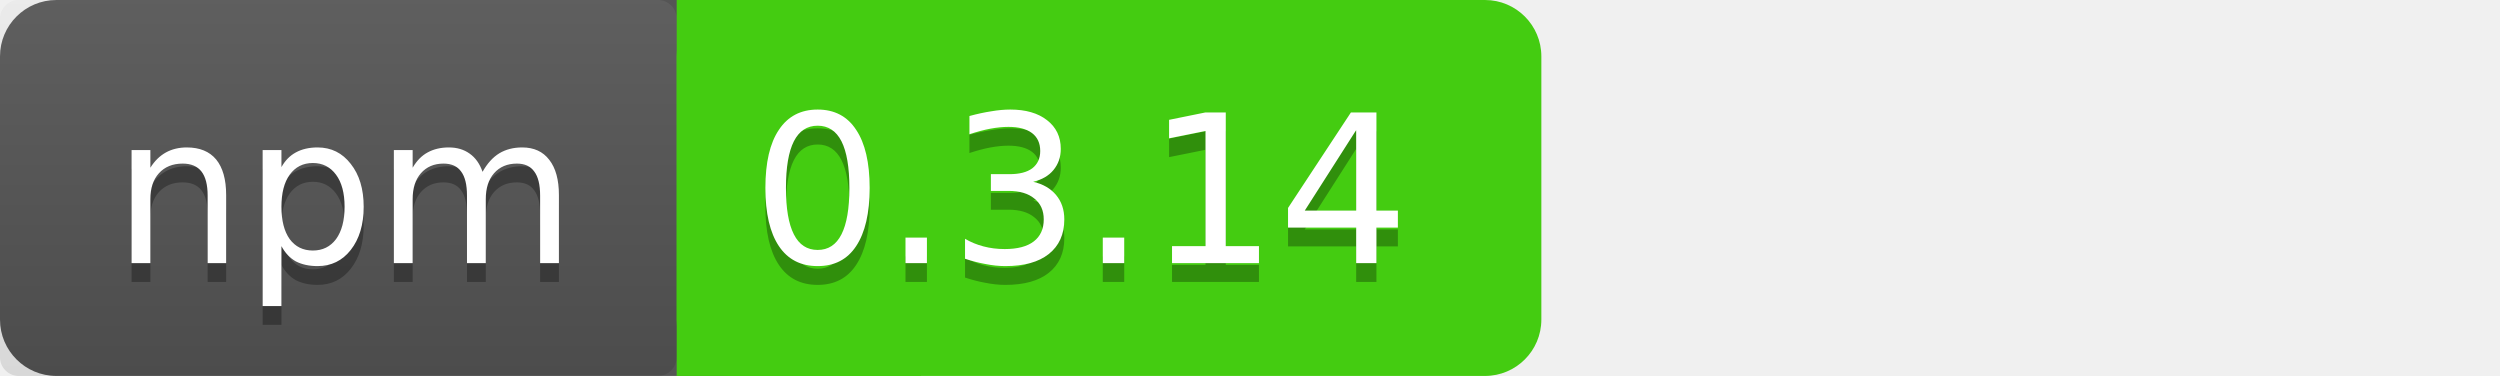
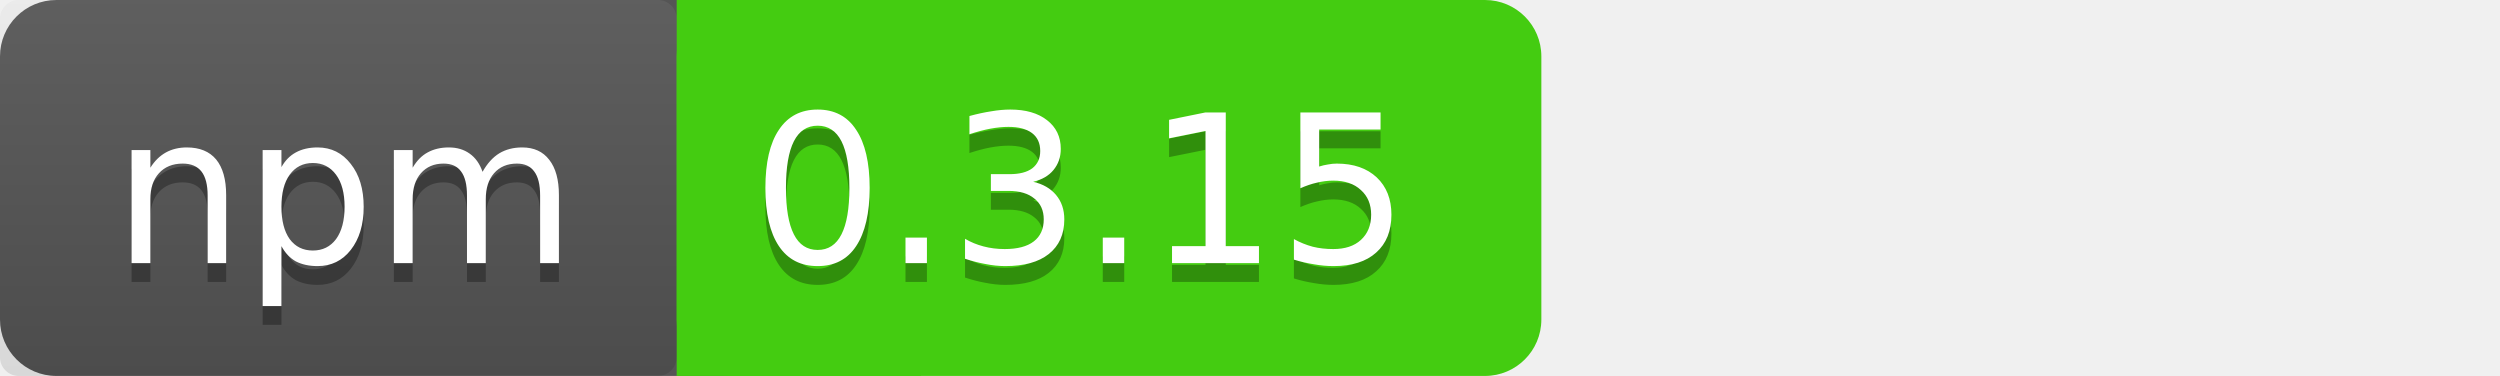
<svg xmlns="http://www.w3.org/2000/svg" xmlns:xlink="http://www.w3.org/1999/xlink" contentScriptType="text/ecmascript" width="133" zoomAndPan="magnify" contentStyleType="text/css" height="20" preserveAspectRatio="xMidYMid meet" version="1.0">
  <linearGradient x2="0" y2="100%" xlink:type="simple" xlink:actuate="onLoad" id="a" xlink:show="other">
    <stop stop-opacity=".1" stop-color="#bbb" offset="0" />
    <stop stop-opacity=".1" offset="1" />
  </linearGradient>
  <rect rx="3" fill="#555" width="42" height="20" class="sWidth" />
  <rect rx="3" fill="#4c1" width="46" x="36" height="20" class="vWidth tMove" />
  <rect fill="#4c1" x="36" width="13" height="20" class="tMove" />
  <rect rx="1" fill="url(#a)" width="36" height="20" class="sWidth" />
  <g font-size="11" font-family="DejaVu Sans,Verdana,Geneva,sans-serif" fill="#fff">
    <text x="6" fill="#010101" fill-opacity=".3" y="15">
      npm
    </text>
    <text x="6" id="tText" y="14">
      npm
    </text>
    <text fill="#010101" x="40" fill-opacity=".3" y="15" class="tMove">
-       0.3.14
+       0.3.15
    </text>
    <text x="40" id="vText" y="14" class="tMove">
-       0.3.14
+       0.3.15
    </text>
  </g>
</svg>
